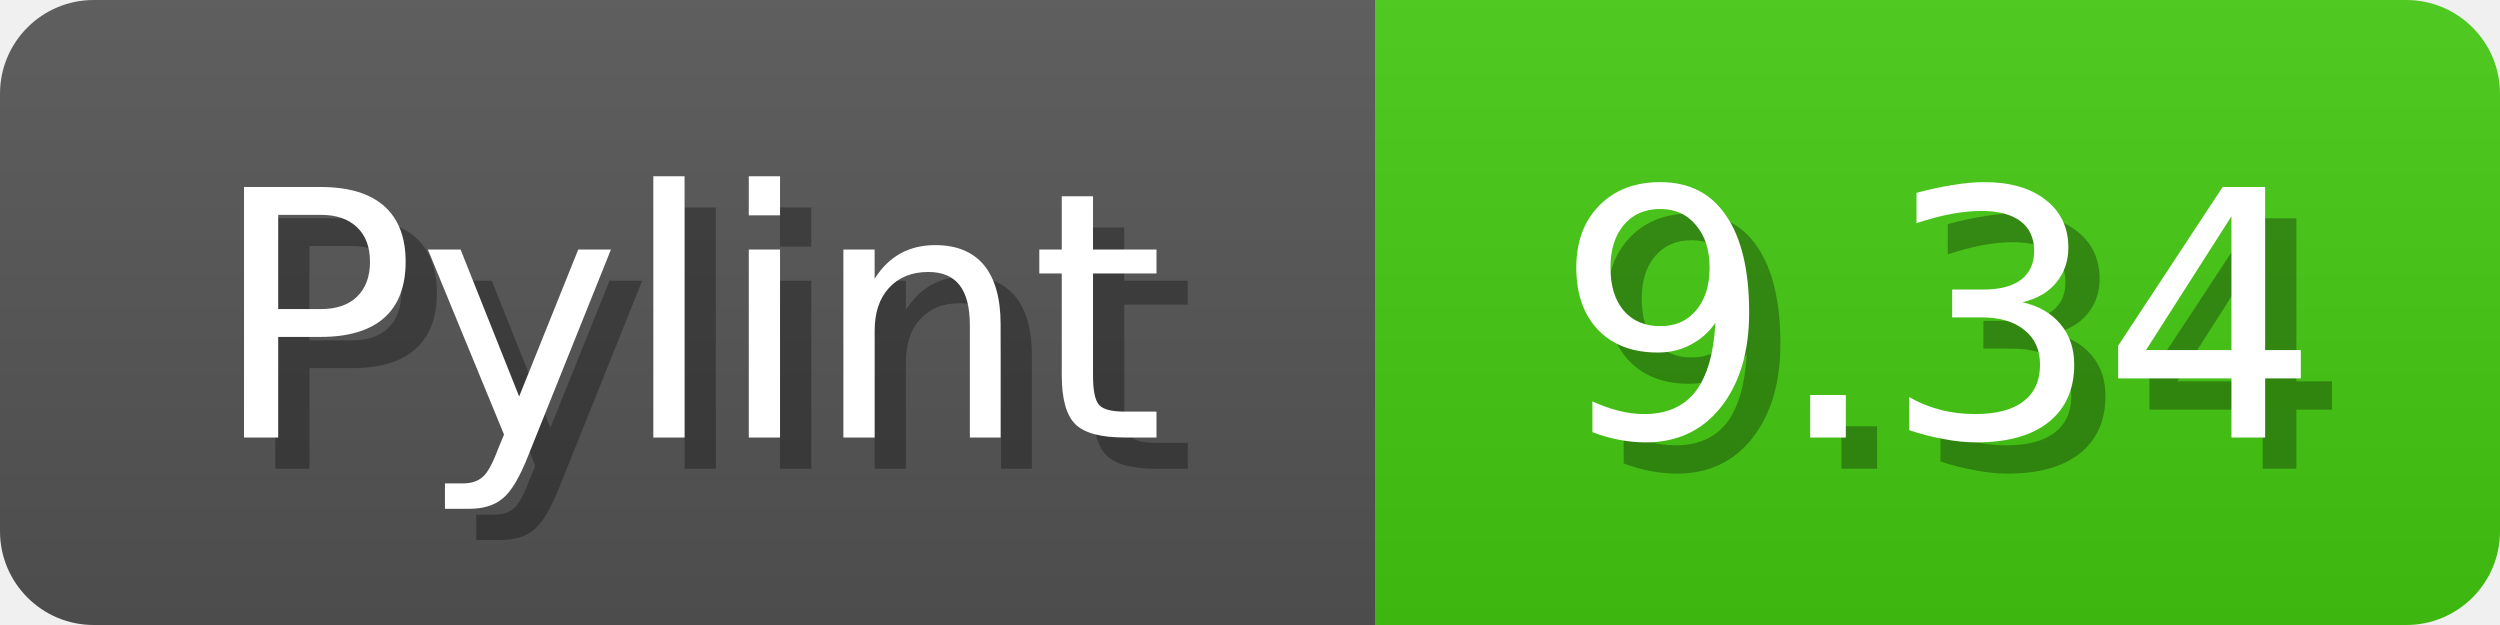
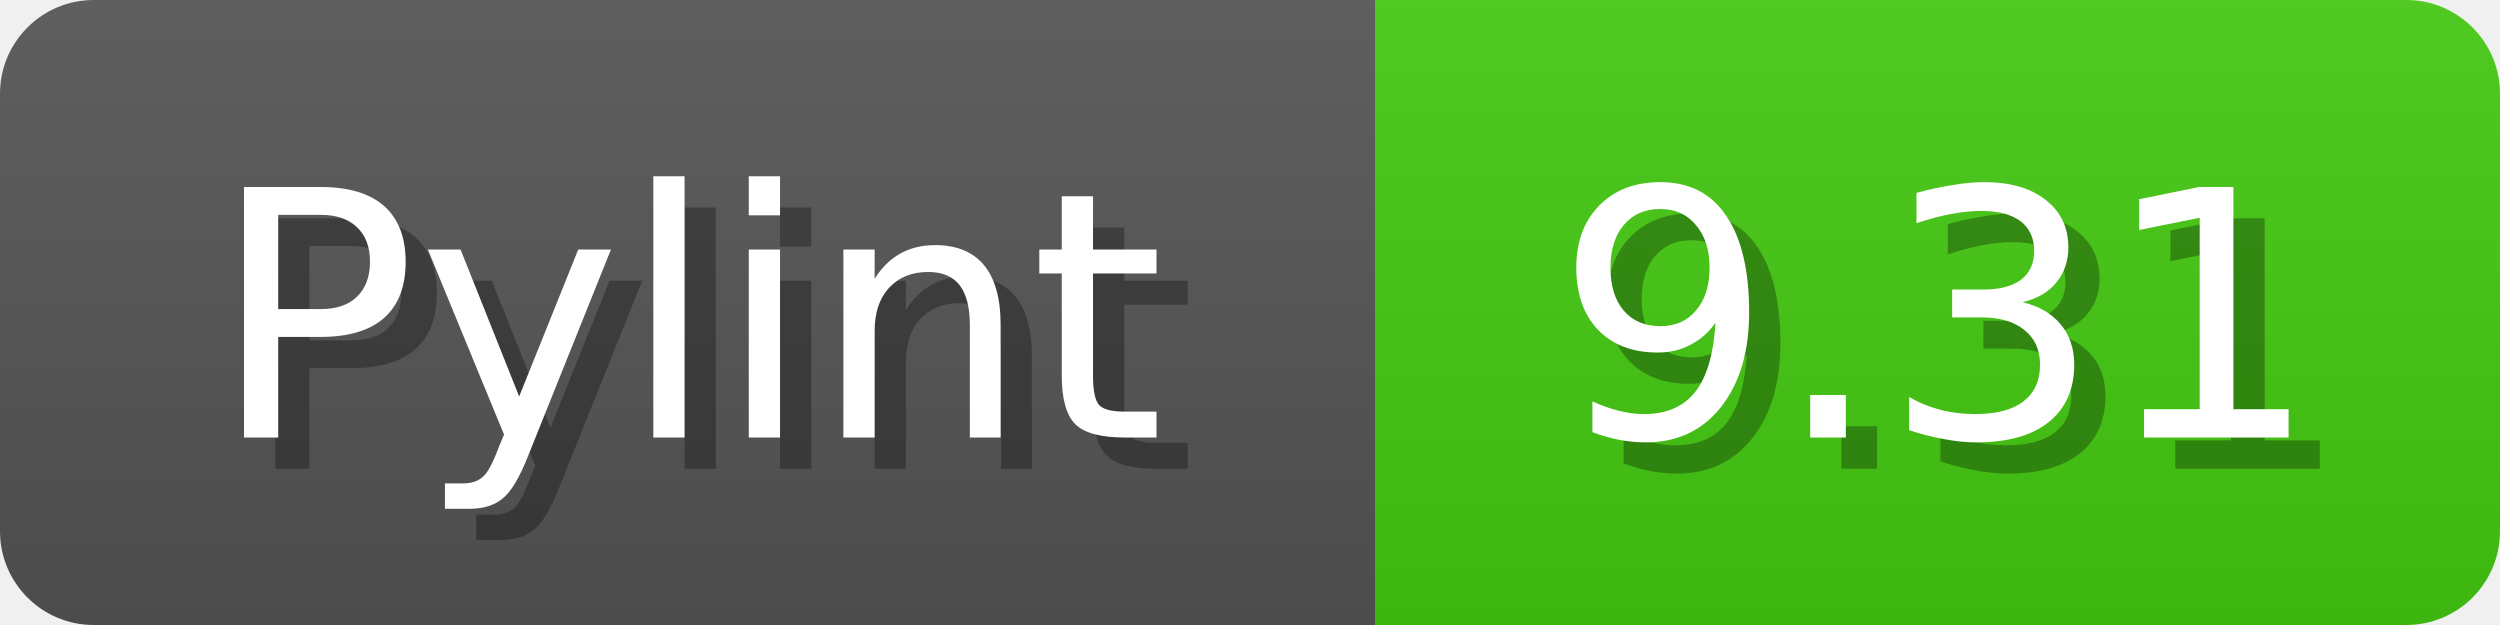
<svg xmlns="http://www.w3.org/2000/svg" width="80" height="20">
  <linearGradient id="b" x2="0" y2="100%">
    <stop offset="0" stop-color="#bbb" stop-opacity=".1" />
    <stop offset="1" stop-opacity=".1" />
  </linearGradient>
  <mask id="anybadge_1">
    <rect width="80" height="20" rx="3" fill="#fff" />
  </mask>
  <g mask="url(#anybadge_1)">
    <path fill="#555" d="M0 0h44v20H0z" />
    <path fill="#4C1" d="M44 0h36v20H44z" />
    <path fill="url(#b)" d="M0 0h80v20H0z" />
  </g>
  <g fill="#fff" text-anchor="middle" font-family="DejaVu Sans,Verdana,Geneva,sans-serif" font-size="11">
    <text x="23.0" y="15" fill="#010101" fill-opacity=".3">Pylint</text>
    <text x="22.0" y="14">Pylint</text>
  </g>
  <g fill="#fff" text-anchor="middle" font-family="DejaVu Sans,Verdana,Geneva,sans-serif" font-size="11">
-     <text x="63.0" y="15" fill="#010101" fill-opacity=".3">9.34</text>
-     <text x="62.0" y="14">9.34</text>
+     <text x="63.0" y="15" fill="#010101" fill-opacity=".3">9.31</text>
+     <text x="62.0" y="14">9.31</text>
  </g>
</svg>
